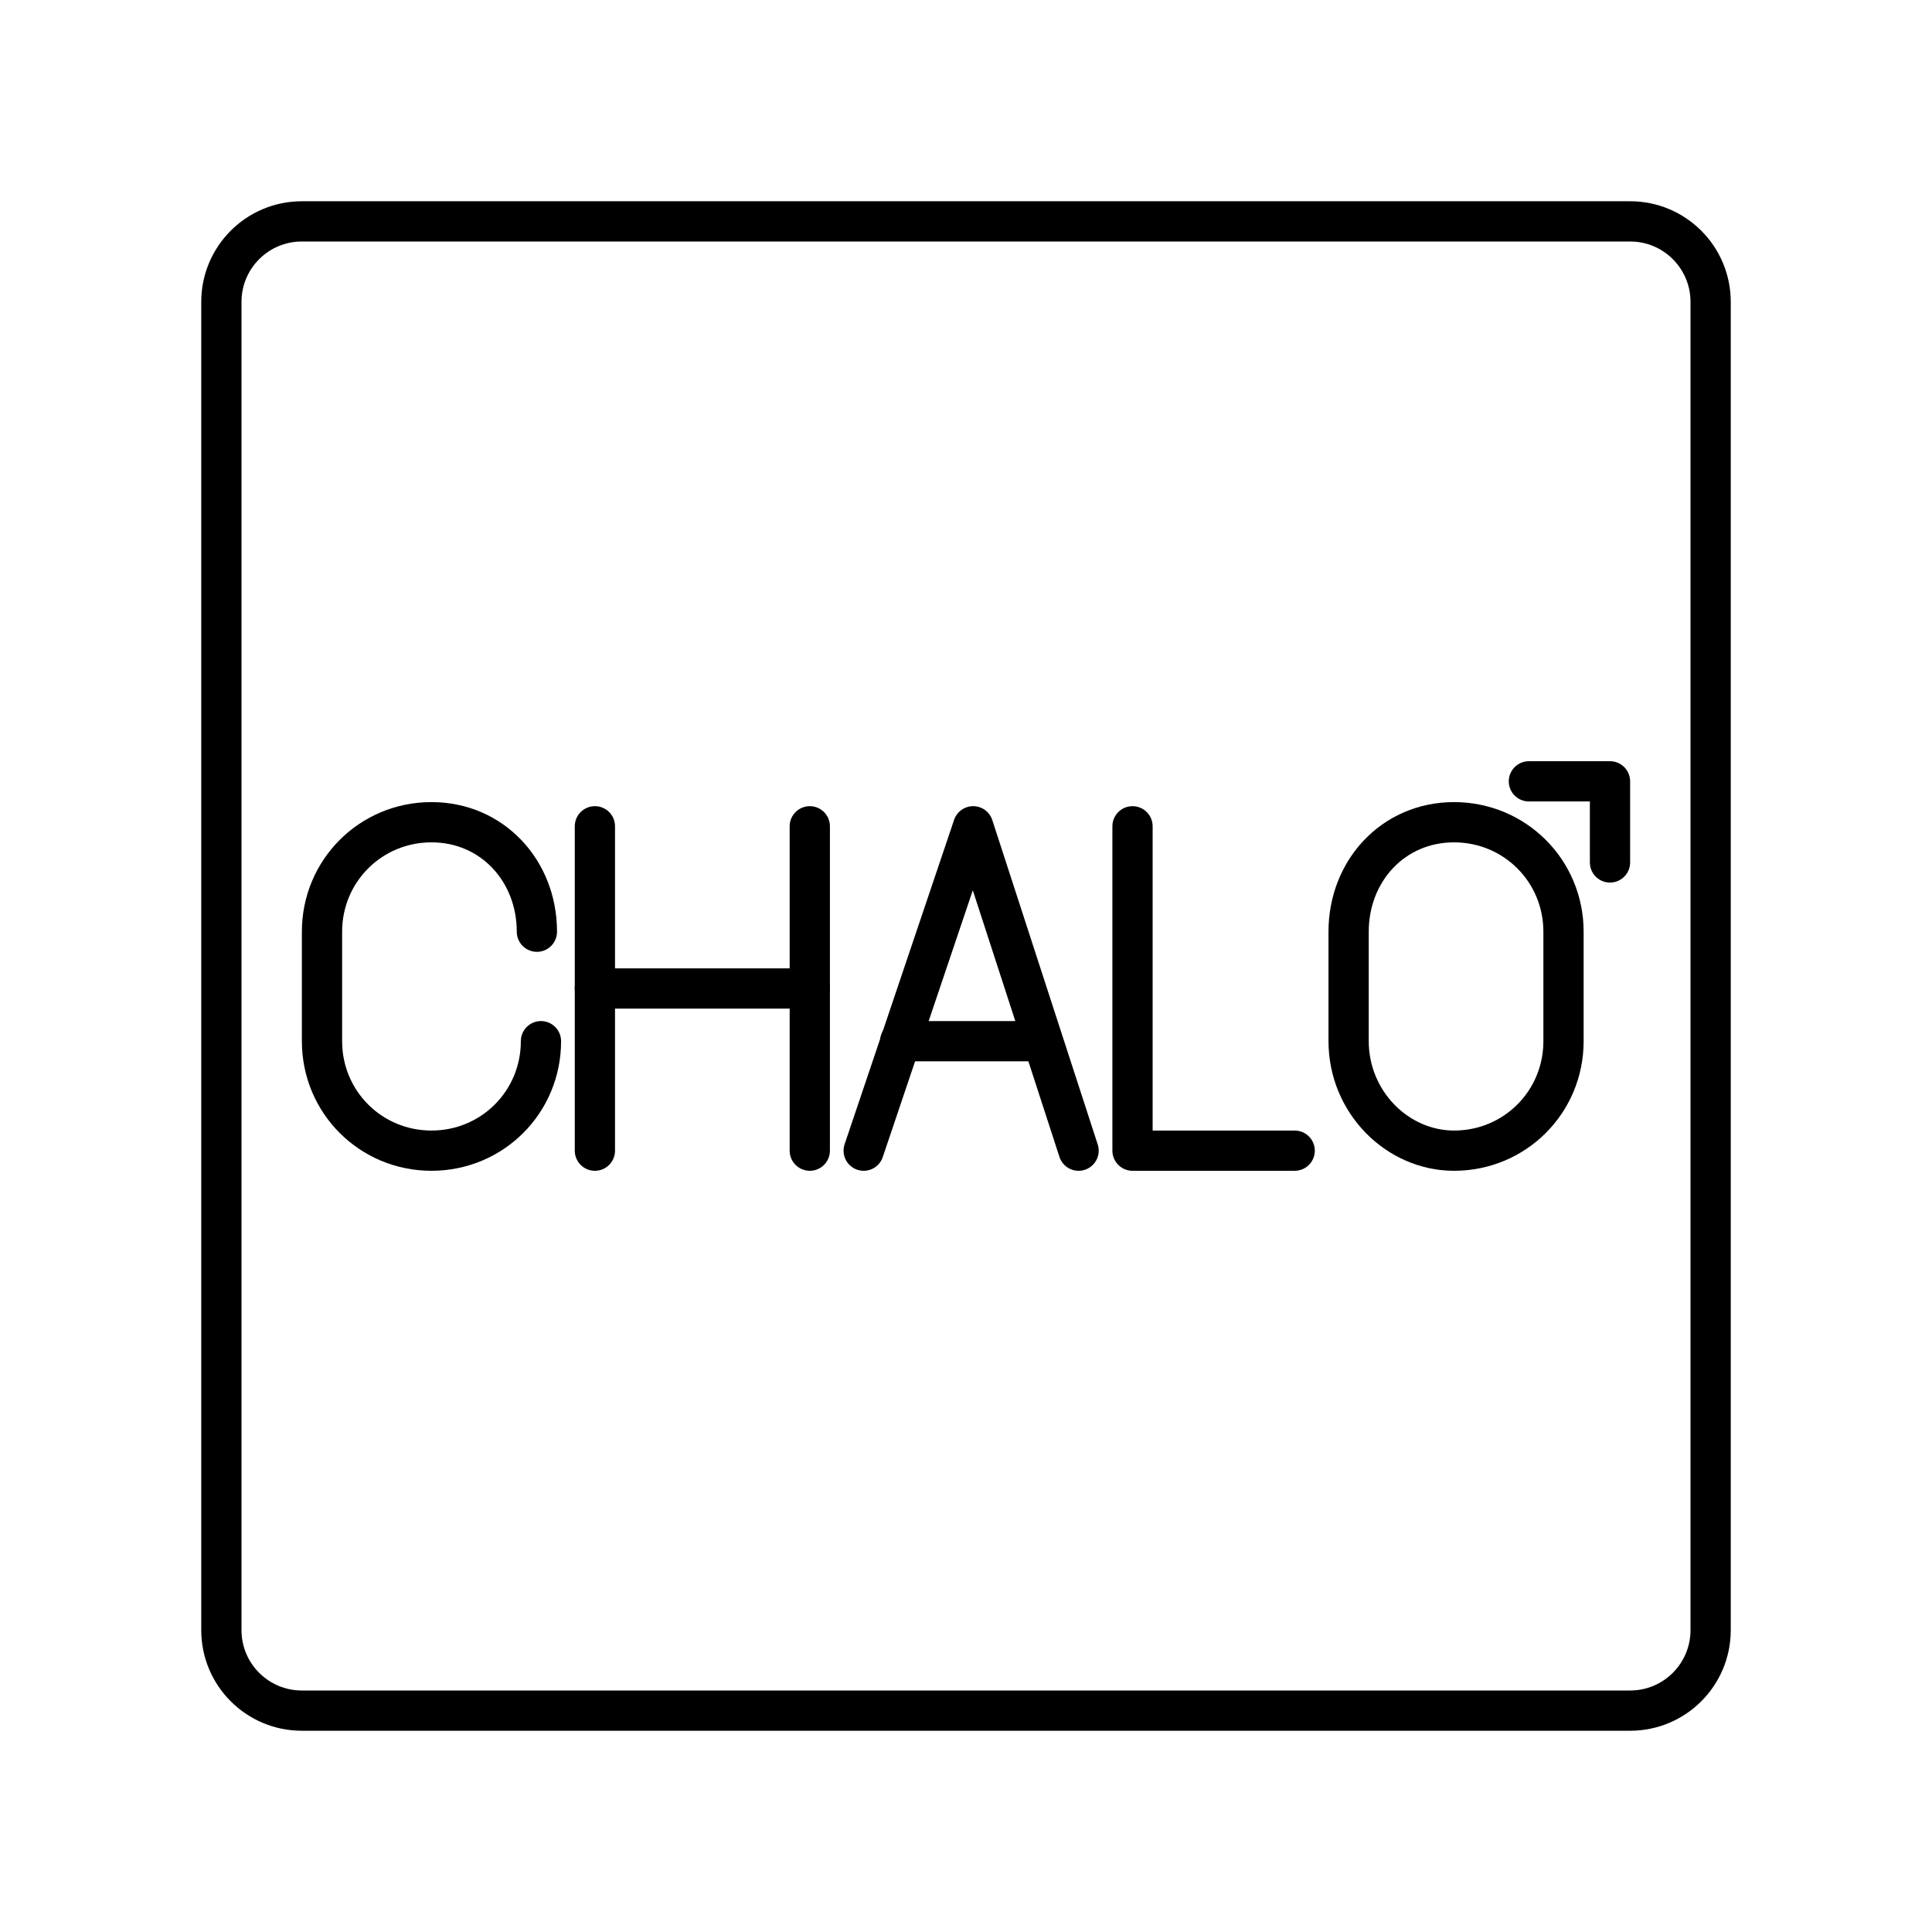
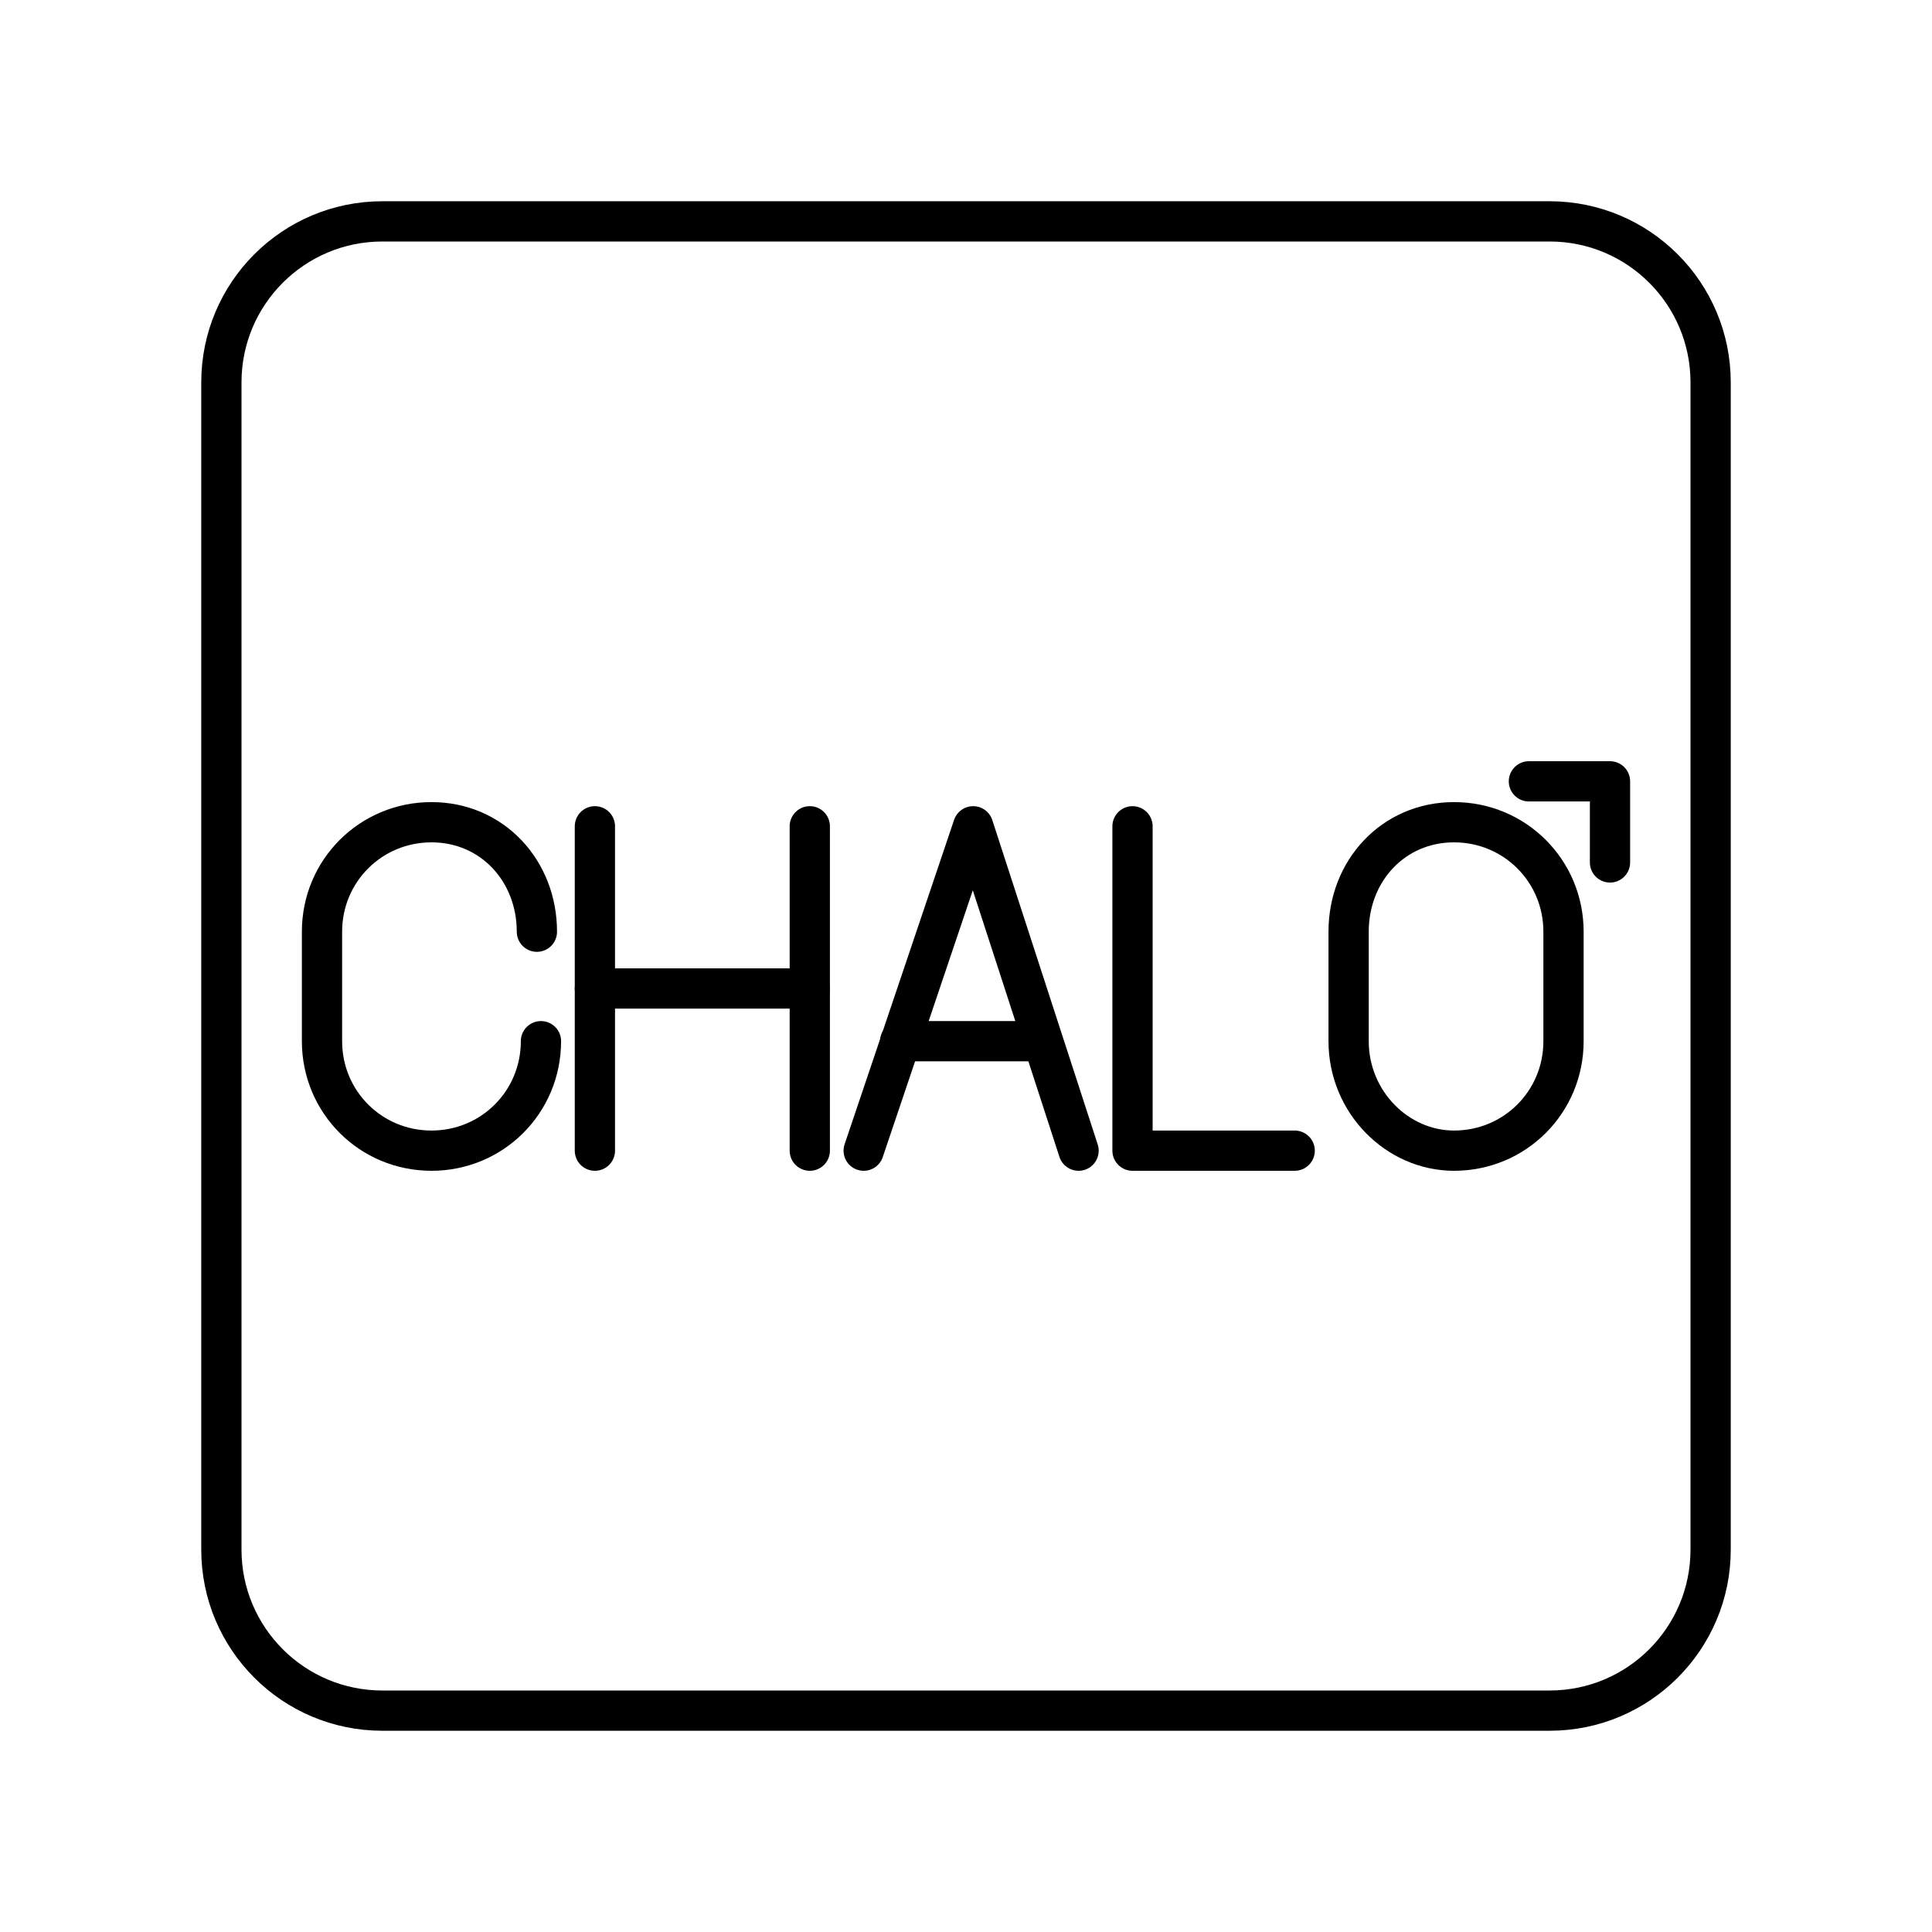
<svg xmlns="http://www.w3.org/2000/svg" id="a" viewBox="0 0 48 48">
  <defs>
    <style>.o{fill:none;stroke:#000;stroke-linecap:round;stroke-linejoin:round;}</style>
  </defs>
-   <path id="b" class="o" d="M40.5,5.5H7.5c-1.105,0-2,.895-2,2V40.5c0,1.105,.895,2,2,2H40.5c1.105,0,2-.895,2-2V7.5c0-1.105-.895-2-2-2Z" />
-   <g>
-     <path id="c" class="o" d="M33.506,25.868c0,1.511,1.209,2.72,2.619,2.72,1.511,0,2.72-1.209,2.72-2.72v-2.72c0-1.511-1.209-2.72-2.72-2.72s-2.619,1.209-2.619,2.72v2.72Z" />
-     <g id="d">
-       <polyline id="e" class="o" points="28.137 20.529 28.137 28.588 32.166 28.588" />
-     </g>
-     <g id="f">
-       <polyline id="g" class="o" points="26.797 28.588 24.178 20.529 21.458 28.588" />
-       <line id="h" class="o" x1="22.365" y1="25.868" x2="25.891" y2="25.868" />
-     </g>
-     <g id="i">
-       <line id="j" class="o" x1="14.78" y1="20.529" x2="14.78" y2="28.588" />
-       <line id="k" class="o" x1="20.119" y1="20.529" x2="20.119" y2="28.588" />
-       <line id="l" class="o" x1="14.78" y1="24.559" x2="20.119" y2="24.559" />
-     </g>
-     <path id="m" class="o" d="M13.44,25.868h0c0,1.511-1.209,2.72-2.72,2.72h0c-1.511,0-2.72-1.209-2.72-2.72v-2.72c0-1.511,1.209-2.72,2.72-2.72h0c1.511,0,2.619,1.209,2.619,2.72h0" />
-     <path id="n" class="o" d="M37.985,19.412h2.015v2.015" />
+   <rect id="b" class="o" x="5.5" y="5.5" width="37" height="37" rx="4" ry="4" />
+   <path id="c" class="o" d="M33.506,25.868c0,1.511,1.209,2.72,2.619,2.72,1.511,0,2.72-1.209,2.72-2.72v-2.72c0-1.511-1.209-2.72-2.72-2.72s-2.619,1.209-2.619,2.72v2.72Z" />
+   <g id="d">
+     <polyline id="e" class="o" points="28.137 20.529 28.137 28.588 32.166 28.588" />
  </g>
+   <g id="f">
+     <polyline id="g" class="o" points="26.797 28.588 24.178 20.529 21.458 28.588" />
+     <line id="h" class="o" x1="22.365" y1="25.868" x2="25.891" y2="25.868" />
+   </g>
+   <g id="i">
+     <line id="j" class="o" x1="14.78" y1="20.529" x2="14.78" y2="28.588" />
+     <line id="k" class="o" x1="20.119" y1="20.529" x2="20.119" y2="28.588" />
+     <line id="l" class="o" x1="14.78" y1="24.559" x2="20.119" y2="24.559" />
+   </g>
+   <path id="m" class="o" d="M13.44,25.868h0c0,1.511-1.209,2.72-2.72,2.72h0c-1.511,0-2.72-1.209-2.72-2.72v-2.72c0-1.511,1.209-2.72,2.72-2.72h0c1.511,0,2.619,1.209,2.619,2.72h0" />
+   <path id="n" class="o" d="M37.985,19.412h2.015v2.015" />
</svg>
